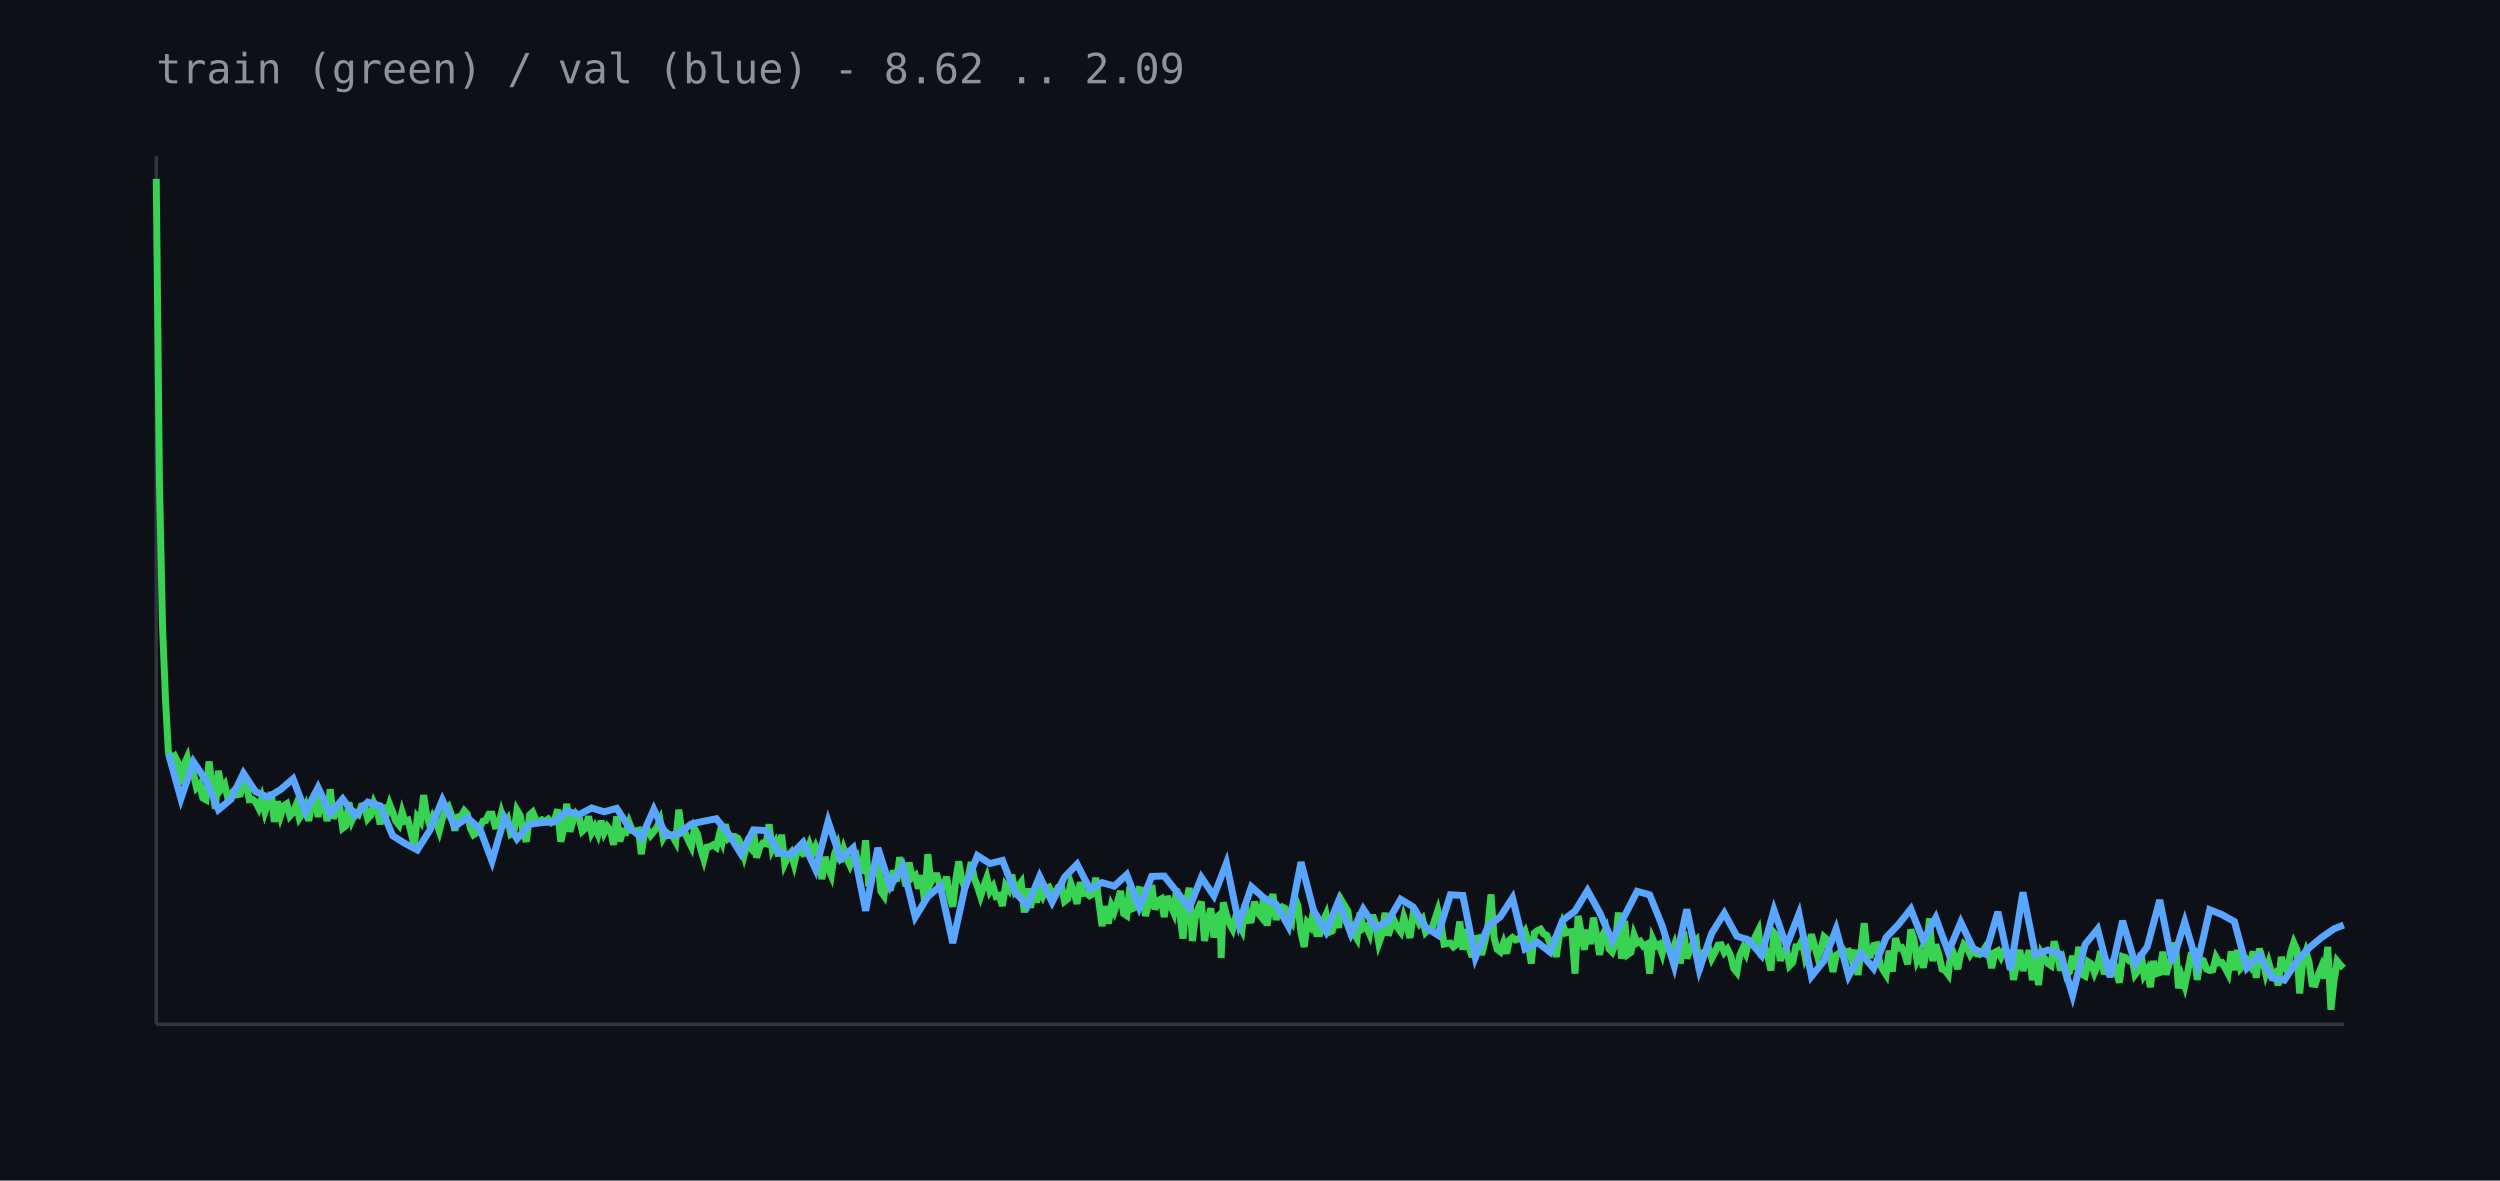
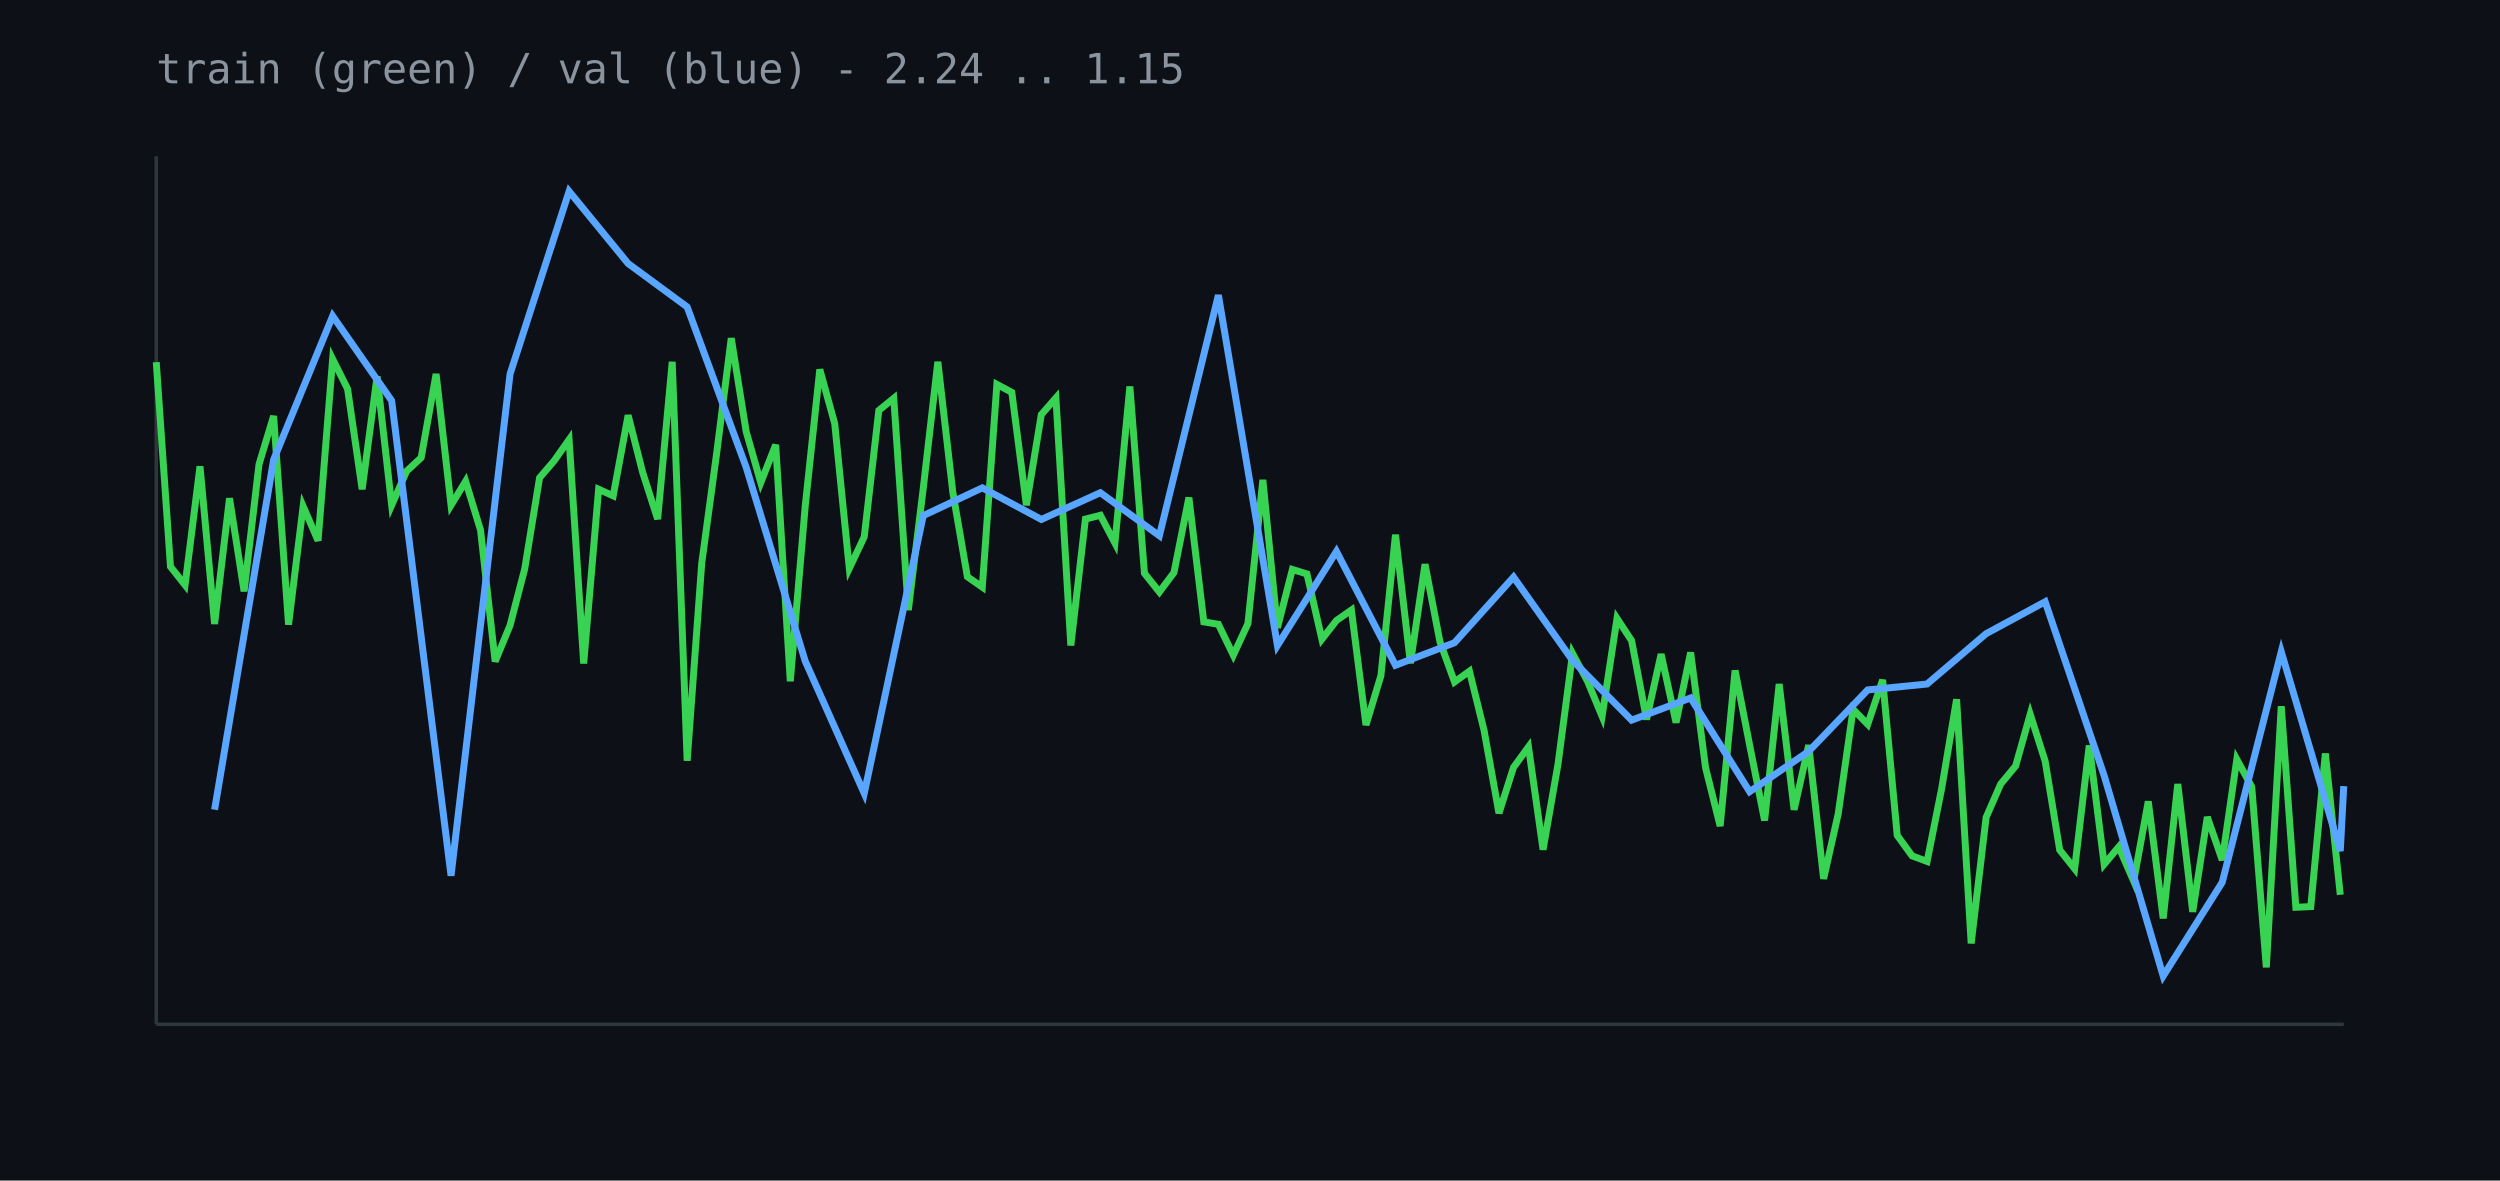
<svg xmlns="http://www.w3.org/2000/svg" width="720" height="340" viewBox="0 0 720 340">
  <rect width="100%" height="100%" fill="#0d1117" />
  <line x1="45" y1="295" x2="675" y2="295" stroke="#30363d" />
  <line x1="45" y1="45" x2="45" y2="295" stroke="#30363d" />
-   <polyline fill="none" stroke="#39d353" stroke-width="2" points="45.0,51.5 45.9,137.8 46.8,180.2 47.7,202.3 48.5,216.6 49.4,218.4 50.3,217.7 51.2,219.5 52.1,225.9 53.0,220.2 53.9,218.2 54.8,223.0 55.7,222.8 56.6,226.8 57.5,225.8 58.4,229.8 59.3,230.3 60.2,219.3 61.1,226.5 62.0,232.9 62.9,222.0 63.8,227.1 64.7,225.9 65.6,229.8 66.5,228.6 67.4,227.7 68.3,228.9 69.2,228.7 70.1,225.8 70.9,225.5 71.8,230.3 72.7,230.2 73.6,230.9 74.5,232.7 75.4,229.9 76.3,233.9 77.2,231.3 78.1,228.2 79.0,236.7 79.9,230.8 80.8,234.9 81.7,232.1 82.6,231.5 83.5,235.0 84.4,234.0 85.3,231.8 86.2,235.6 87.1,234.2 88.0,232.2 88.9,236.4 89.8,231.3 90.7,228.8 91.6,235.3 92.5,228.8 93.4,231.6 94.2,236.5 95.1,227.3 96.0,235.8 96.9,232.4 97.8,232.2 98.7,238.5 99.6,237.8 100.5,231.1 101.4,236.1 102.3,234.0 103.2,234.6 104.1,232.1 105.0,231.9 105.9,235.8 106.8,234.8 107.7,231.2 108.6,233.0 109.5,237.4 110.4,231.9 111.3,234.6 112.2,231.6 113.1,233.9 114.0,236.5 114.9,237.6 115.8,233.9 116.6,236.5 117.5,236.2 118.4,239.8 119.3,243.6 120.2,235.4 121.1,236.6 122.0,229.0 122.9,234.9 123.8,237.8 124.7,235.2 125.6,236.7 126.5,239.3 127.4,235.8 128.3,233.4 129.2,232.4 130.1,234.9 131.0,239.2 131.9,235.3 132.8,235.0 133.7,233.5 134.6,234.5 135.5,238.6 136.4,240.4 137.3,239.8 138.2,238.3 139.1,236.5 139.9,236.3 140.8,234.5 141.7,234.5 142.6,237.9 143.5,237.8 144.4,234.2 145.3,237.2 146.2,235.9 147.1,240.2 148.0,239.6 148.9,233.3 149.8,234.8 150.7,239.8 151.6,242.4 152.5,234.7 153.4,233.9 154.3,236.0 155.2,236.7 156.1,236.1 157.0,236.6 157.9,235.9 158.8,236.9 159.7,236.3 160.6,233.1 161.5,242.4 162.3,239.0 163.2,231.5 164.1,239.5 165.0,236.5 165.9,234.4 166.8,235.5 167.7,239.4 168.6,238.6 169.5,235.1 170.4,239.8 171.3,238.1 172.2,240.2 173.1,236.4 174.0,239.8 174.9,238.0 175.8,239.1 176.7,243.3 177.6,235.1 178.5,242.3 179.4,239.4 180.3,239.7 181.2,236.9 182.1,239.2 183.0,239.3 183.9,239.1 184.7,246.0 185.6,239.7 186.5,239.0 187.4,240.6 188.3,239.5 189.2,238.2 190.1,236.2 191.0,241.3 191.9,239.7 192.8,240.4 193.7,240.8 194.6,242.4 195.5,233.2 196.4,239.9 197.3,239.8 198.2,242.0 199.1,243.8 200.0,238.6 200.9,240.3 201.8,244.6 202.7,247.5 203.6,244.0 204.5,243.8 205.4,243.3 206.3,244.0 207.2,240.3 208.0,242.4 208.9,237.4 209.8,241.5 210.7,240.9 211.6,240.9 212.5,241.4 213.4,243.2 214.3,246.4 215.2,243.0 216.1,244.1 217.0,239.1 217.9,247.0 218.8,244.0 219.7,242.8 220.6,243.0 221.5,237.4 222.4,244.6 223.3,242.8 224.2,246.6 225.1,240.4 226.0,248.7 226.9,246.7 227.8,245.6 228.7,248.8 229.6,245.0 230.4,244.8 231.3,245.9 232.2,245.6 233.1,243.2 234.0,245.8 234.9,243.8 235.8,245.9 236.7,253.2 237.6,246.8 238.5,250.0 239.4,252.1 240.3,246.1 241.2,243.6 242.1,248.2 243.0,244.6 243.9,247.2 244.8,249.2 245.7,247.0 246.6,246.3 247.5,250.2 248.4,250.6 249.3,242.0 250.2,255.3 251.1,252.2 252.0,248.9 252.8,247.6 253.7,256.7 254.6,258.0 255.5,252.0 256.4,256.5 257.3,250.7 258.2,253.8 259.1,246.9 260.0,251.0 260.9,255.2 261.8,248.4 262.7,252.8 263.6,252.1 264.5,255.9 265.4,252.1 266.3,259.8 267.2,246.0 268.1,254.1 269.0,252.2 269.9,252.2 270.8,255.5 271.7,255.5 272.6,252.5 273.5,258.1 274.4,261.1 275.3,253.1 276.1,248.1 277.0,253.4 277.9,255.6 278.8,252.8 279.7,248.3 280.6,253.0 281.5,255.3 282.4,258.1 283.3,255.3 284.2,252.8 285.1,256.7 286.0,255.3 286.9,258.2 287.8,257.9 288.7,260.9 289.6,255.0 290.5,256.2 291.4,251.9 292.3,256.5 293.2,255.3 294.1,254.1 295.0,262.8 295.9,255.9 296.8,261.4 297.7,256.6 298.5,259.9 299.4,256.2 300.3,258.1 301.2,255.9 302.1,255.5 303.0,257.5 303.9,257.1 304.8,255.5 305.7,255.3 306.6,259.6 307.5,258.9 308.4,254.4 309.3,256.9 310.2,260.3 311.1,254.1 312.0,257.3 312.9,257.2 313.8,258.0 314.7,257.5 315.6,252.8 316.5,259.9 317.4,266.7 318.3,261.0 319.2,266.0 320.1,260.9 320.9,262.6 321.8,259.9 322.7,256.6 323.6,263.1 324.5,263.7 325.4,255.3 326.3,261.6 327.2,261.2 328.1,256.2 329.0,256.4 329.9,263.8 330.8,260.1 331.7,254.9 332.6,261.9 333.5,259.4 334.4,258.9 335.3,264.1 336.2,258.1 337.1,260.6 338.0,262.7 338.9,256.0 339.8,263.4 340.7,270.3 341.6,260.1 342.5,255.7 343.4,271.0 344.2,264.4 345.1,261.7 346.0,259.7 346.9,271.0 347.8,265.3 348.7,261.6 349.6,270.0 350.5,264.1 351.4,263.3 351.7,275.9 352.3,259.9 353.2,263.4 354.1,266.0 355.0,267.6 355.9,264.0 356.8,266.0 357.7,267.8 358.6,260.3 359.5,265.1 360.4,265.0 361.3,259.7 362.2,262.8 363.1,263.9 364.0,258.1 364.9,266.6 365.8,260.8 366.6,257.5 367.5,264.9 368.4,262.0 369.3,261.2 370.2,261.7 371.1,264.2 372.0,265.5 372.9,258.5 373.8,260.8 374.7,268.8 375.6,272.7 376.5,265.8 377.4,266.9 378.3,262.5 379.2,268.9 380.1,268.9 381.0,265.4 381.9,263.4 382.8,268.5 383.7,268.1 384.6,264.2 385.5,267.2 386.4,259.4 387.3,260.9 388.2,262.4 389.1,268.9 389.9,268.8 390.8,270.3 391.7,262.8 392.6,267.4 393.5,266.8 394.4,268.9 395.3,263.5 396.2,266.1 397.1,271.6 398.0,269.1 398.9,262.9 399.8,269.4 400.7,266.8 401.6,265.3 402.5,267.2 403.4,268.4 404.3,264.2 405.2,267.0 406.1,270.1 407.0,263.0 407.9,264.2 408.8,266.0 409.7,264.8 410.6,268.5 411.5,267.6 412.3,267.9 413.2,264.9 414.1,262.2 415.0,266.2 415.9,271.9 416.8,271.7 417.7,271.6 418.6,272.7 419.5,272.0 420.4,265.4 421.3,273.5 422.2,267.6 423.1,272.9 424.0,275.6 424.9,270.3 425.8,270.1 426.7,275.0 427.6,271.4 428.5,267.1 429.4,257.6 430.3,270.1 431.2,273.4 432.1,274.1 433.0,271.6 433.9,274.6 434.7,270.8 435.6,270.0 436.5,270.7 437.4,270.4 438.3,269.5 439.2,268.2 440.1,271.2 441.0,277.5 441.9,268.7 442.8,268.0 443.7,267.6 444.6,269.0 445.5,269.4 446.4,271.8 447.3,270.9 448.2,275.6 449.1,269.5 450.0,266.1 450.9,268.7 451.8,268.4 452.7,268.3 453.6,280.4 454.5,263.8 455.4,268.7 456.3,273.5 457.2,267.8 458.0,271.9 458.9,264.3 459.8,269.3 460.7,275.0 461.6,269.2 462.5,267.5 463.4,273.3 464.3,274.2 465.2,272.0 466.1,262.8 467.0,276.1 467.9,265.2 468.8,274.9 469.7,274.3 470.6,269.3 471.5,271.6 472.4,271.1 473.3,272.5 474.2,272.0 475.1,280.4 476.0,270.5 476.9,272.5 477.8,272.0 478.7,274.6 479.6,270.5 480.4,272.7 481.3,274.9 482.2,272.3 483.1,276.5 484.0,276.6 484.9,268.3 485.8,276.0 486.7,273.6 487.6,271.5 488.5,270.7 489.4,279.6 490.3,274.4 491.2,274.2 492.1,273.0 493.0,276.0 493.9,274.3 494.8,272.2 495.7,272.1 496.6,274.3 497.5,273.3 498.4,275.1 499.3,278.9 500.2,280.0 501.1,274.9 502.0,273.0 502.8,274.6 503.7,271.0 504.6,271.7 505.5,269.8 506.4,268.0 507.3,275.7 508.2,272.6 509.1,275.2 510.0,279.5 510.9,268.6 511.8,269.6 512.7,276.7 513.6,273.8 514.5,273.3 515.4,278.1 516.3,277.2 517.2,272.7 518.1,272.7 519.0,270.8 519.9,275.7 520.8,273.5 521.7,269.1 522.6,272.3 523.5,275.6 524.4,273.6 525.3,269.8 526.1,270.5 527.0,274.9 527.9,279.9 528.8,275.1 529.7,274.6 530.6,273.2 531.5,274.3 532.4,274.0 533.3,276.5 534.2,273.6 535.1,280.8 536.0,273.5 536.9,265.9 537.8,275.1 538.7,275.1 539.6,272.3 540.5,272.1 541.4,277.5 542.3,279.3 543.2,280.7 544.1,273.8 545.0,279.8 545.9,270.2 546.8,273.1 547.7,272.9 548.5,274.5 549.4,277.7 550.3,267.7 551.2,270.5 552.1,276.5 553.0,274.5 553.9,278.7 554.8,273.8 555.7,264.5 556.6,276.8 557.5,272.0 558.4,275.0 559.3,279.1 560.2,279.5 561.1,280.7 562.0,273.0 562.9,275.4 563.8,279.1 564.7,274.6 565.6,272.0 566.5,272.9 567.4,274.9 568.3,273.5 569.2,274.7 570.1,274.9 570.9,274.2 571.8,272.8 572.7,274.2 573.6,278.8 574.5,274.3 575.4,273.8 576.3,275.6 577.2,273.7 578.1,274.7 579.0,274.5 579.9,282.2 580.8,277.2 581.7,273.6 582.6,279.6 583.5,276.5 584.4,273.7 585.3,282.3 586.2,275.4 587.1,283.7 588.0,274.7 588.9,276.2 589.8,277.5 590.7,278.1 591.6,271.1 592.5,274.6 593.4,279.5 594.2,277.1 595.1,280.9 596.0,279.9 596.9,275.3 597.8,279.2 598.7,272.7 599.6,280.6 600.5,281.1 601.4,277.0 602.3,277.6 603.2,280.2 604.1,278.1 605.0,273.9 605.9,279.8 606.8,279.9 607.7,277.5 608.6,276.7 609.5,279.9 610.4,283.0 611.3,275.5 612.2,275.8 613.1,276.6 614.0,276.1 614.9,280.7 615.8,279.5 616.6,274.5 617.5,280.8 618.4,279.3 619.3,284.3 620.2,276.8 621.1,280.4 622.0,280.1 622.9,274.1 623.8,280.7 624.7,277.7 625.6,275.4 626.5,271.5 627.4,284.6 628.3,281.2 629.2,283.9 630.1,279.7 631.0,274.9 631.9,274.4 632.8,282.2 633.7,276.4 634.6,276.7 635.5,279.1 636.4,279.5 637.3,279.3 638.2,275.7 639.1,277.3 639.9,277.2 640.8,278.7 641.7,280.4 642.6,274.0 643.5,279.4 644.4,273.6 645.3,278.9 646.2,277.9 647.1,276.6 648.0,278.0 648.9,274.0 649.8,281.6 650.7,273.2 651.6,276.2 652.5,280.3 653.4,277.3 654.3,280.5 655.2,280.0 656.1,283.8 657.0,275.6 657.9,278.8 658.8,279.6 659.7,274.3 660.6,271.5 661.5,273.5 662.3,286.1 663.2,276.8 664.1,274.1 665.0,277.1 665.9,283.4 666.8,283.5 667.7,280.6 668.6,278.4 669.5,281.8 670.4,272.7 671.3,290.8 672.2,282.5 673.1,276.8 674.0,277.9 674.9,278.8" />
-   <polyline fill="none" stroke="#58a6ff" stroke-width="2" points="48.5,217.0 52.1,230.0 55.7,219.4 59.3,224.7 62.9,233.2 66.5,230.2 70.1,222.7 73.6,228.0 77.2,229.6 80.8,227.4 84.4,224.3 88.0,233.8 91.6,226.8 95.1,234.3 98.7,230.1 102.3,234.9 105.9,231.0 109.5,232.1 113.1,240.7 116.6,242.9 120.2,244.8 123.8,239.1 127.4,230.4 131.0,238.0 134.6,235.5 138.2,238.7 141.7,248.0 145.3,235.5 148.9,241.6 152.5,237.4 156.1,236.9 159.7,236.7 163.2,233.6 166.8,234.6 170.4,232.7 174.0,233.8 177.6,232.8 181.2,238.3 184.7,241.2 188.3,233.1 191.9,240.7 195.5,240.1 199.1,237.3 202.7,236.5 206.3,235.8 209.8,240.1 213.4,245.9 217.0,239.0 220.6,239.2 224.2,245.4 227.8,246.2 231.3,242.6 234.9,250.4 238.5,236.6 242.1,247.4 245.7,244.2 249.3,262.3 252.8,244.2 256.4,255.3 260.0,249.5 263.6,264.1 267.2,258.2 270.8,255.2 274.4,271.6 277.9,255.6 281.5,246.4 285.1,248.7 288.7,247.8 292.3,256.9 295.9,260.8 299.4,252.4 303.0,259.8 306.6,252.6 310.2,248.9 313.8,255.9 317.4,254.2 320.9,255.2 324.5,251.9 328.1,261.3 331.7,252.4 335.3,252.3 338.9,256.8 342.5,261.5 346.0,252.7 349.6,258.0 353.2,248.6 356.8,266.0 360.4,255.4 364.0,258.6 367.5,260.4 371.1,266.8 374.7,248.3 378.3,262.2 381.9,268.3 385.5,259.5 389.1,269.0 392.6,261.8 396.2,267.2 399.8,265.2 403.4,259.0 407.0,261.2 410.6,267.1 414.1,269.3 417.7,257.7 421.3,257.9 424.9,275.8 428.5,266.9 432.1,264.0 435.6,258.6 439.2,273.3 442.8,271.4 446.4,274.2 450.0,265.1 453.6,262.4 457.2,256.5 460.7,262.8 464.3,270.9 467.9,263.7 471.5,256.7 475.1,257.7 478.7,266.6 482.2,278.2 485.8,261.9 489.4,279.2 493.0,268.7 496.6,263.0 500.2,269.6 503.7,270.8 507.3,275.1 510.9,262.1 514.5,272.5 518.1,263.2 521.7,281.2 525.3,276.7 528.8,267.6 532.4,281.1 536.0,274.6 539.6,278.9 543.2,270.0 546.8,266.2 550.3,261.8 553.9,270.9 557.5,264.3 561.1,274.2 564.7,265.6 568.3,273.2 571.8,274.8 575.4,262.6 579.0,279.3 582.6,257.0 586.2,274.9 589.8,273.6 593.4,274.8 596.9,286.6 600.5,272.0 604.1,267.6 607.7,281.4 611.3,265.2 614.9,277.5 618.4,272.7 622.0,259.2 625.6,277.2 629.2,265.5 632.8,277.8 636.4,262.0 639.9,263.4 643.5,265.4 647.1,278.8 650.7,275.1 654.3,281.6 657.9,282.3 661.5,276.8 665.0,273.0 668.6,270.0 672.2,267.5 675.0,266.4" />
-   <text x="45" y="24" fill="#8b949e" font-family="monospace" font-size="12">train (green) / val (blue) - 8.62 .. 2.09</text>
+   <polyline fill="none" stroke="#39d353" stroke-width="2" points="45.0,104.3 49.1,163.2 53.3,168.5 57.6,134.3 61.8,179.7 66.1,143.5 70.3,170.3 74.6,133.7 78.8,119.8 83.1,179.9 87.3,145.8 91.6,155.7 95.8,103.4 100.1,112.0 104.3,140.9 108.6,108.4 112.8,145.5 117.1,135.7 121.3,131.8 125.6,107.7 129.9,145.5 134.1,138.6 138.4,152.7 142.6,190.5 146.9,180.1 151.1,163.9 155.4,137.6 159.6,132.7 163.9,126.6 168.1,191.1 172.4,140.9 176.6,142.8 180.9,119.6 185.1,136.1 189.4,149.5 193.6,104.2 197.9,219.1 202.1,162.2 206.4,130.5 210.6,97.4 214.9,124.3 219.1,139.0 223.4,128.1 227.6,196.2 231.9,145.8 236.1,106.4 240.4,122.0 244.6,163.7 248.9,154.6 253.1,118.2 257.4,114.7 261.6,175.7 265.9,140.6 270.1,104.2 274.4,141.7 278.6,166.1 282.9,169.1 287.1,110.7 291.4,113.0 295.6,145.5 299.9,119.4 304.1,114.6 308.4,185.9 312.6,149.5 316.9,148.4 321.1,156.4 325.4,111.3 329.6,165.1 333.9,170.5 338.1,164.9 342.4,143.3 346.7,179.1 350.9,179.8 355.2,188.7 359.4,179.6 363.7,138.2 367.9,180.8 372.2,164.0 376.4,165.3 380.7,184.1 384.9,178.7 389.2,175.7 393.4,208.8 397.7,194.6 401.9,154.0 406.2,191.0 410.4,162.5 414.7,184.8 418.9,196.4 423.2,193.3 427.4,210.3 431.7,234.2 435.9,221.0 440.2,215.1 444.4,244.7 448.7,220.1 452.9,188.2 457.2,196.2 461.4,206.3 465.7,178.1 469.9,184.5 474.2,207.2 478.4,188.4 482.7,208.1 486.9,187.9 491.2,221.1 495.4,237.9 499.7,193.1 503.9,214.6 508.2,236.3 512.4,197.0 516.7,233.2 520.9,214.6 525.2,253.1 529.4,234.4 533.7,204.3 537.9,208.6 542.2,195.8 546.4,240.6 550.7,246.5 555.0,248.1 559.2,227.1 563.5,201.4 567.7,271.7 572.0,235.4 576.2,225.8 580.5,220.6 584.7,205.7 589.0,219.2 593.2,244.8 597.5,250.2 601.7,214.7 606.0,248.9 610.2,243.9 614.5,253.8 618.7,230.8 623.0,264.5 627.2,225.8 631.5,262.6 635.7,235.3 640.0,247.7 644.2,218.7 648.5,226.6 652.7,278.6 657.0,203.4 661.2,261.3 665.5,261.1 669.7,217.0 674.0,257.7" />
+   <polyline fill="none" stroke="#58a6ff" stroke-width="2" points="61.8,233.2 78.8,132.4 95.8,91.0 112.8,115.4 129.9,252.2 146.9,107.7 163.9,55.1 180.9,75.9 197.9,88.4 214.9,134.6 231.9,190.4 248.9,228.5 265.9,148.5 282.9,140.5 299.9,149.6 316.9,141.9 333.9,154.3 350.9,85.0 367.9,185.9 384.9,158.8 401.9,191.6 418.9,185.1 435.9,166.2 452.9,190.2 469.9,207.4 486.9,201.0 503.9,228.0 520.9,216.4 537.9,198.7 555.0,197.0 572.0,182.5 589.0,173.3 606.0,223.4 623.0,281.1 640.0,254.1 657.0,187.7 674.0,245.1 675.0,226.4" />
+   <text x="45" y="24" fill="#8b949e" font-family="monospace" font-size="12">train (green) / val (blue) - 2.24 .. 1.15</text>
</svg>
